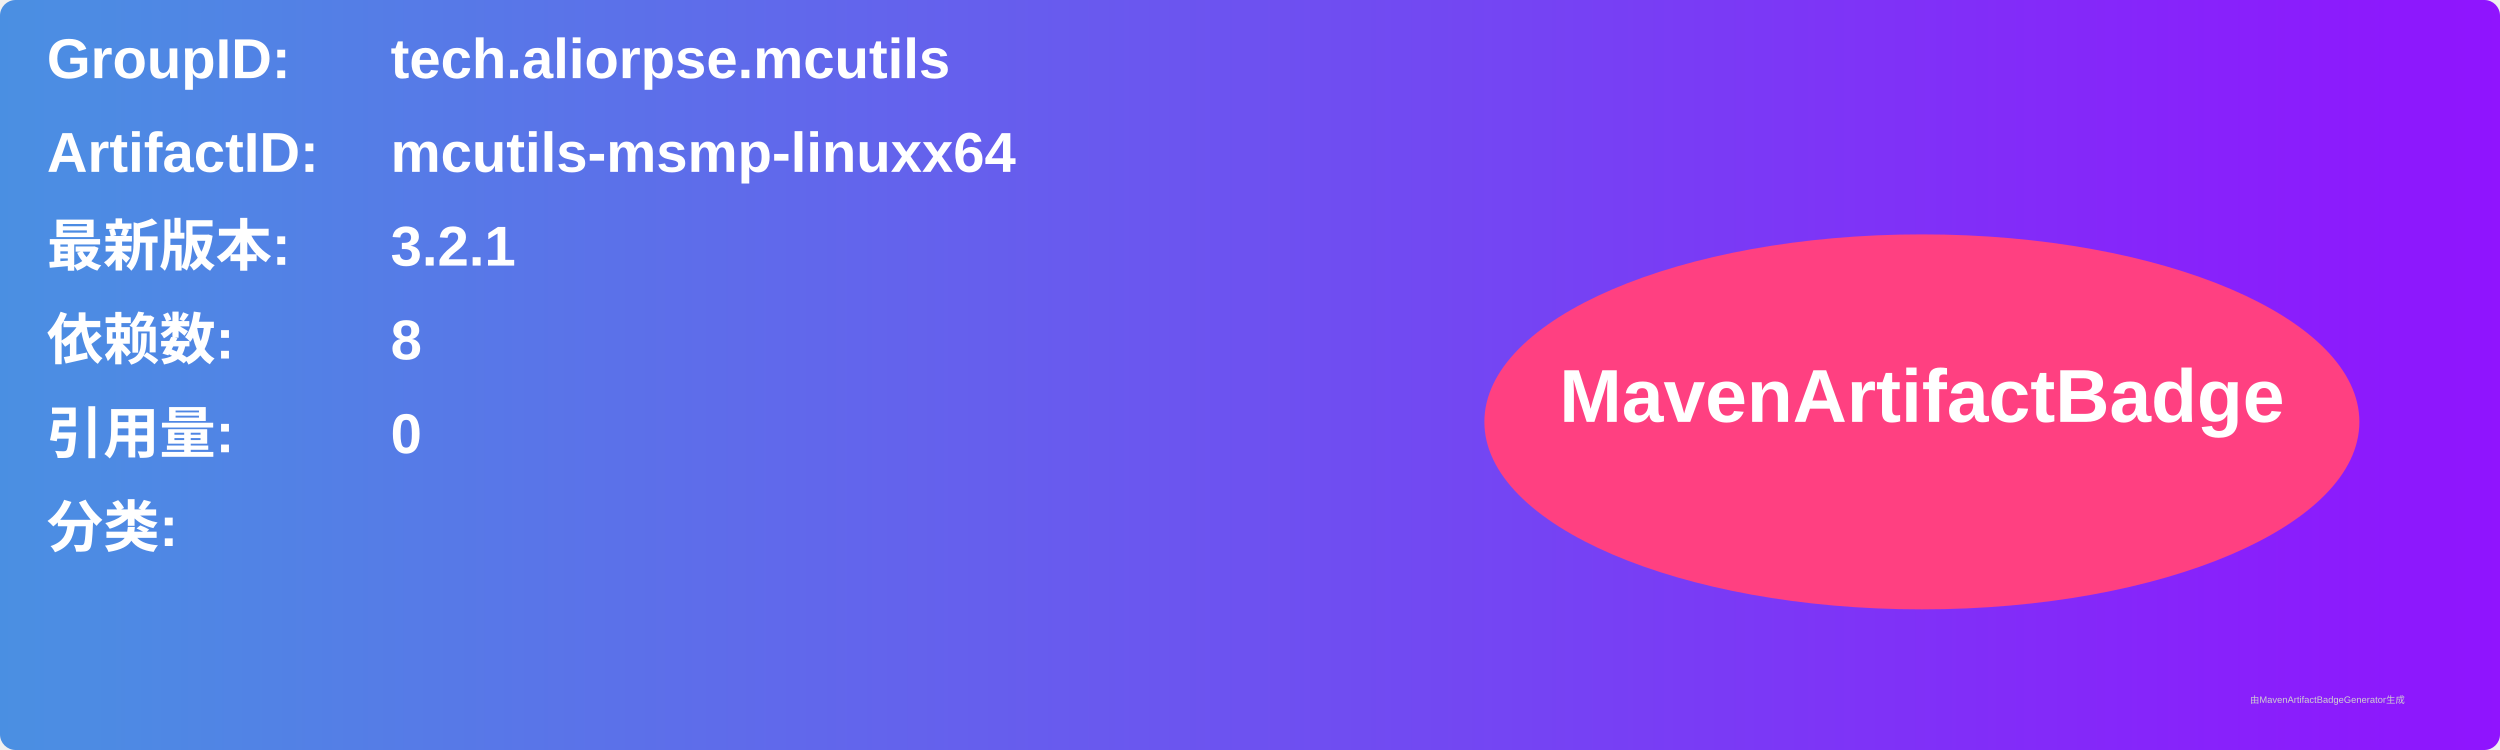
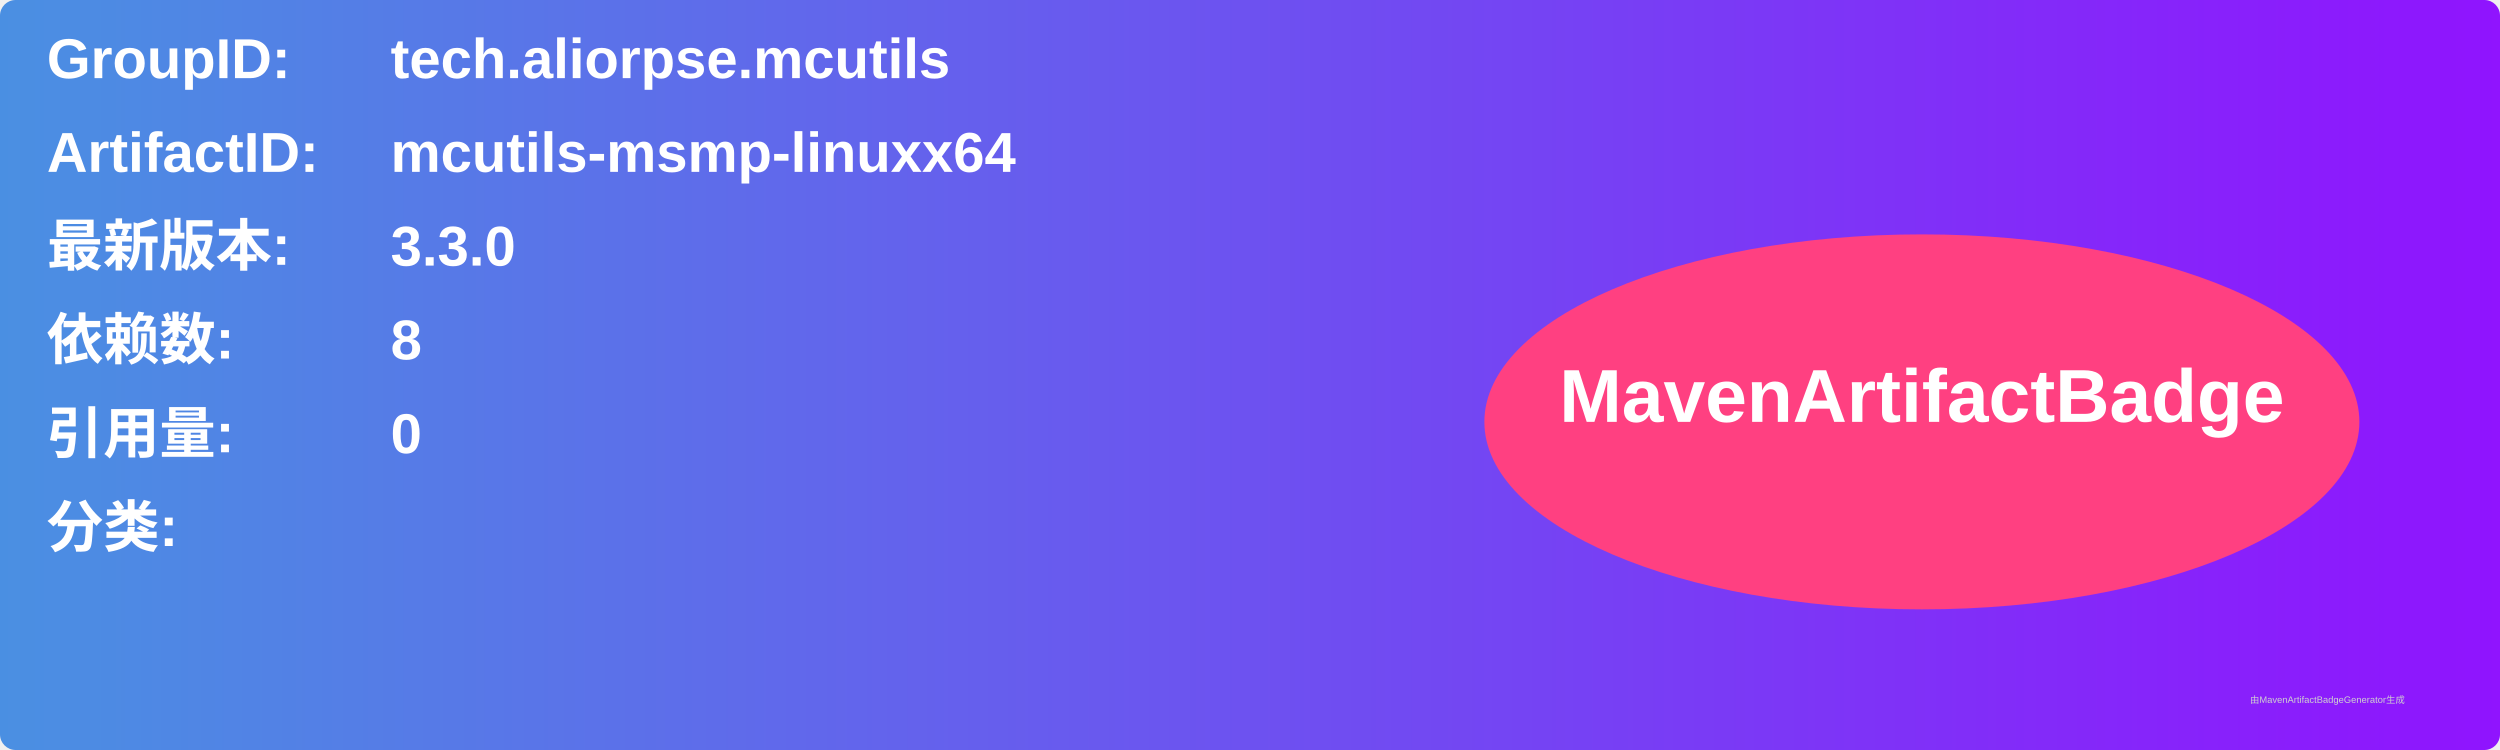
<svg xmlns="http://www.w3.org/2000/svg" width="800" height="240" viewBox="0 0 800 240">
  <linearGradient id="grad" x1="0%" y1="0%" x2="100%" y2="0%">
    <stop offset="0%" stop-color="#4a90e2" />
    <stop offset="100%" stop-color="#9013fe" />
  </linearGradient>
  <rect width="100%" height="100%" rx="5" ry="5" fill="url(#grad)" />
  <g transform="translate(15, 15)">
    <text x="0" y="10" font-family="Arial" font-size="18" fill="white" font-weight="bold" width="260">GroupID:</text>
    <text x="110" y="10" font-family="Arial" font-size="18" fill="white" font-weight="bold" width="460">tech.aliorpse.mcutils</text>
    <text x="0" y="40" font-family="Arial" font-size="18" fill="white" font-weight="bold" width="260">ArtifactID:</text>
    <text x="110" y="40" font-family="Arial" font-size="18" fill="white" font-weight="bold" width="460">mcutils-msmp-linuxx64</text>
    <text x="0" y="70" font-family="Arial" font-size="18" fill="white" font-weight="bold">最新版本:</text>
    <text x="110" y="70" font-family="Arial" font-size="18" fill="white" font-weight="bold">
-       <tspan font-weight="bold">3.2.1</tspan>
+       <tspan font-weight="bold">3.3.0</tspan>
    </text>
    <text x="0" y="100" font-family="Arial" font-size="18" fill="white" font-weight="bold">依赖数: </text>
    <text x="110" y="100" font-family="Arial" font-size="18" fill="white">
      <tspan font-weight="bold">8</tspan>
    </text>
    <text x="0" y="130" font-family="Arial" font-size="18" fill="white" font-weight="bold">引用量: </text>
    <text x="110" y="130" font-family="Arial" font-size="18" fill="white">
      <tspan font-weight="bold">0</tspan>
    </text>
    <text x="0" y="160" font-family="Arial" font-size="18" fill="white" font-weight="bold">分类:</text>
    <text x="10" y="190" font-family="Arial" font-size="10" fill="white">
      <tspan font-weight="bold" />
    </text>
    <ellipse cx="600" cy="120" rx="140" ry="60" fill="#ff4081" />
    <text x="600" y="120" text-anchor="middle" font-family="Arial" font-size="24" fill="white" font-weight="bold">MavenArtifactBadge</text>
  </g>
  <text x="720" y="225" font-family="Arial" font-size="3" fill="#d0d0d0">由MavenArtifactBadgeGenerator生成</text>
</svg>
